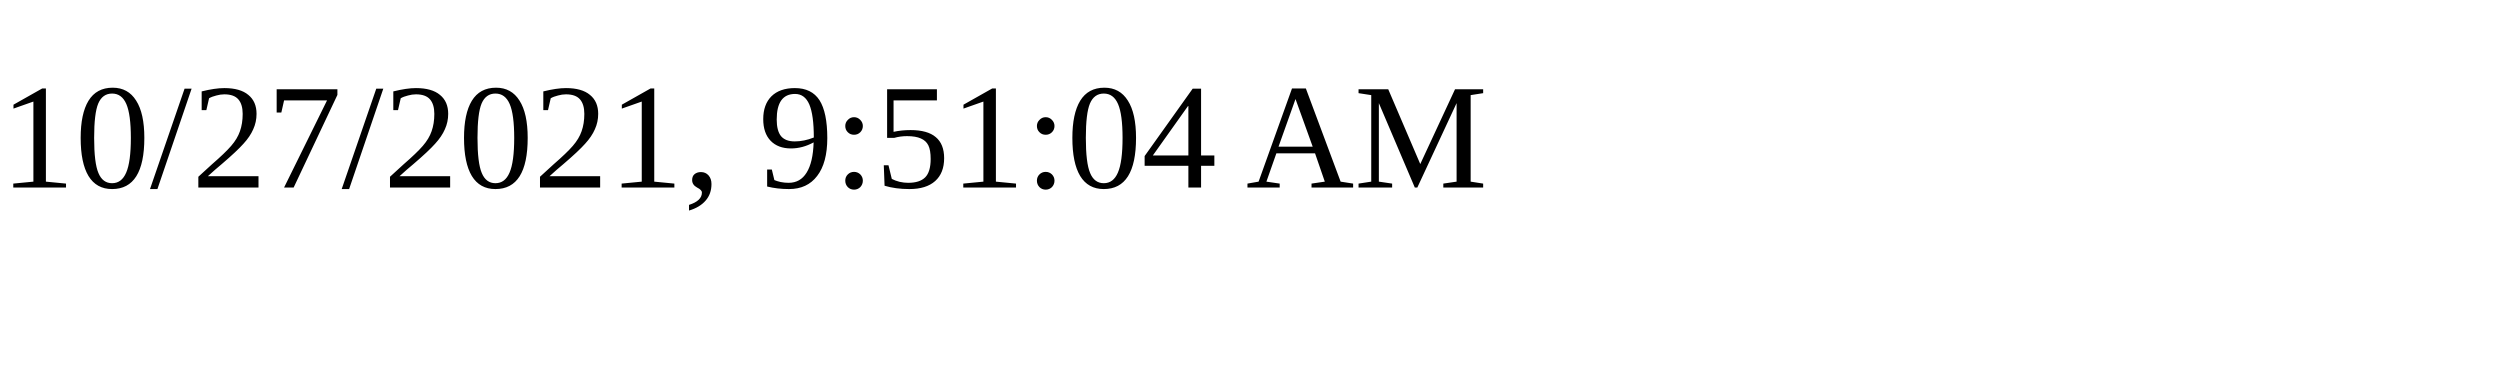
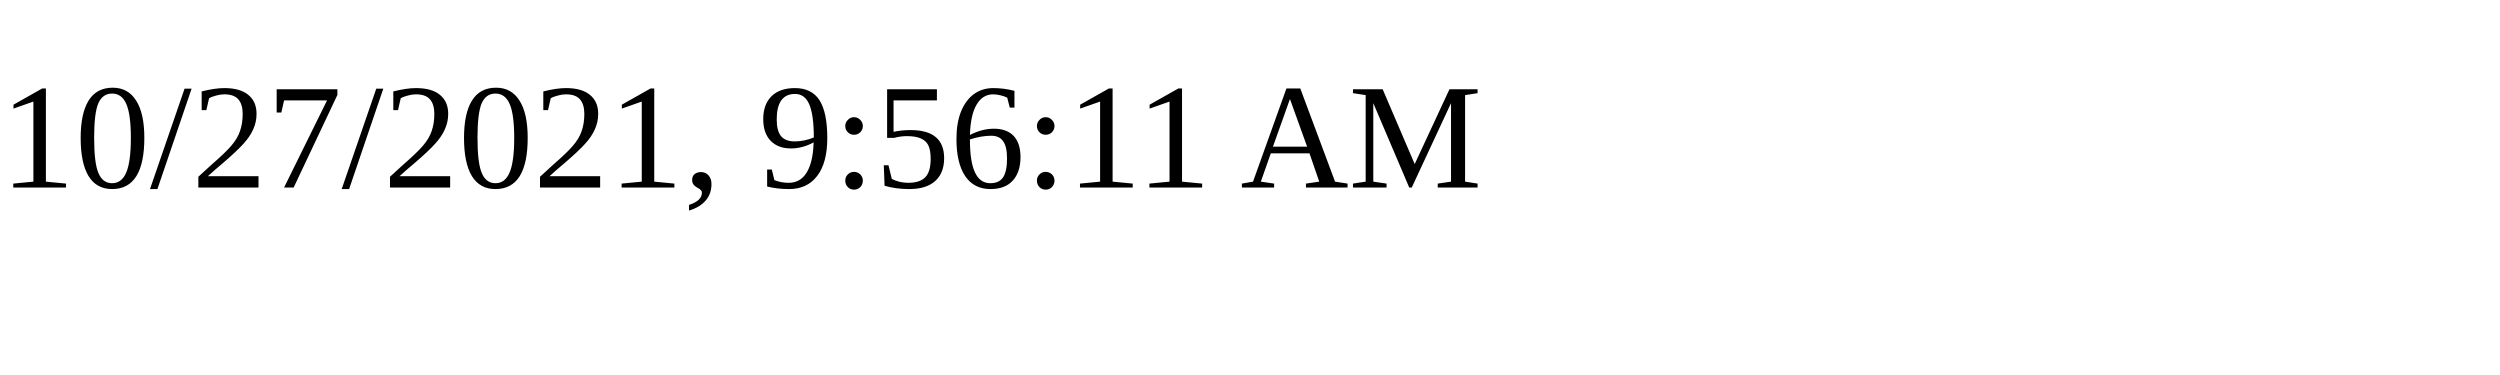
<svg xmlns="http://www.w3.org/2000/svg" height="30" width="200">
-   <text x="0" y="15">10/27/2021, 9:51:04 AM</text>
+   <text x="0" y="15">10/27/2021, 9:56:11 AM</text>
</svg>
